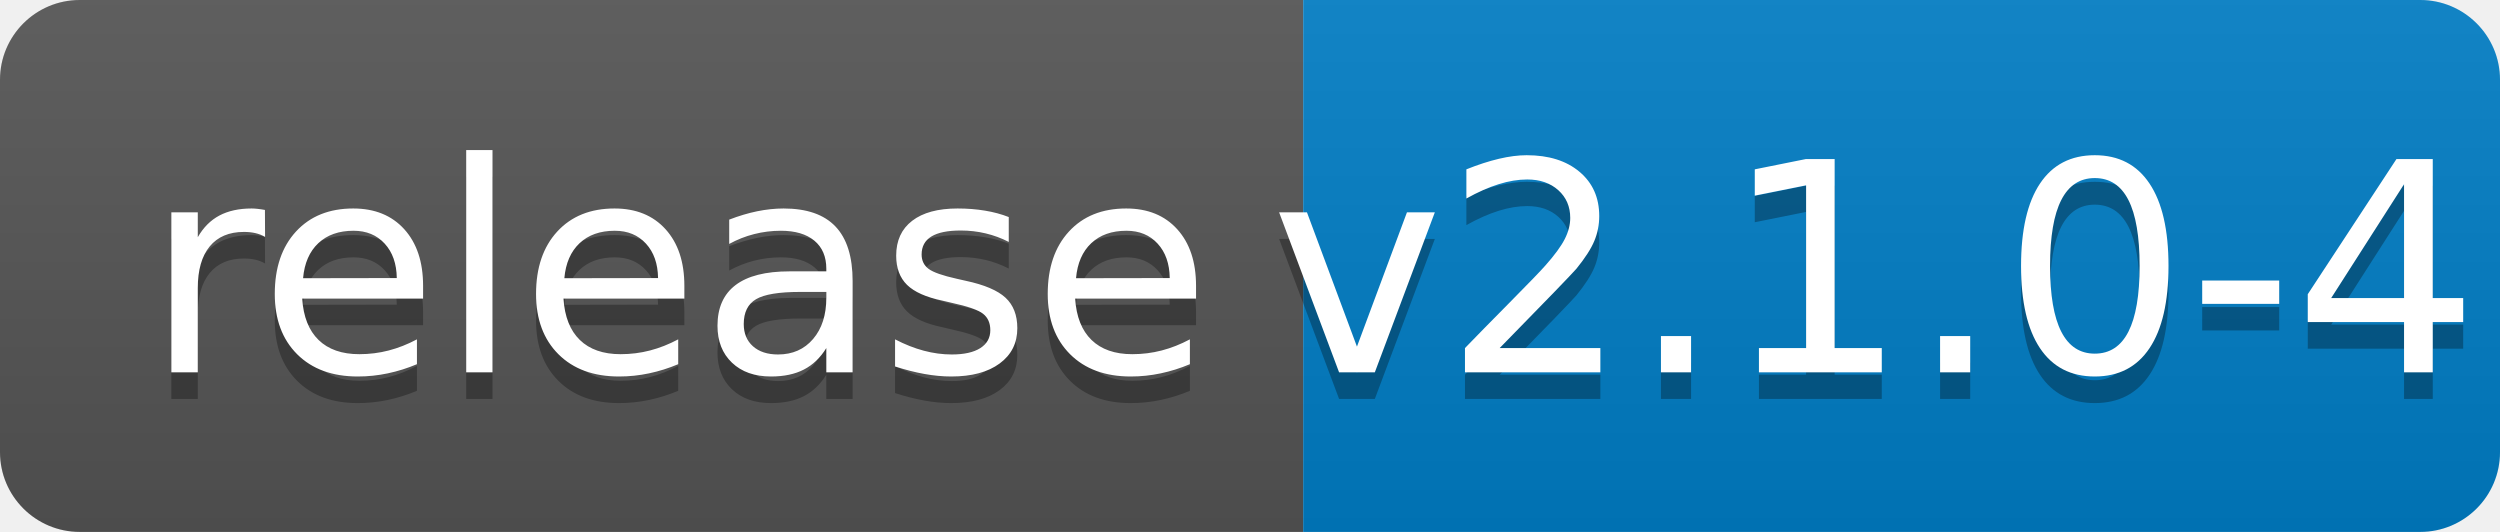
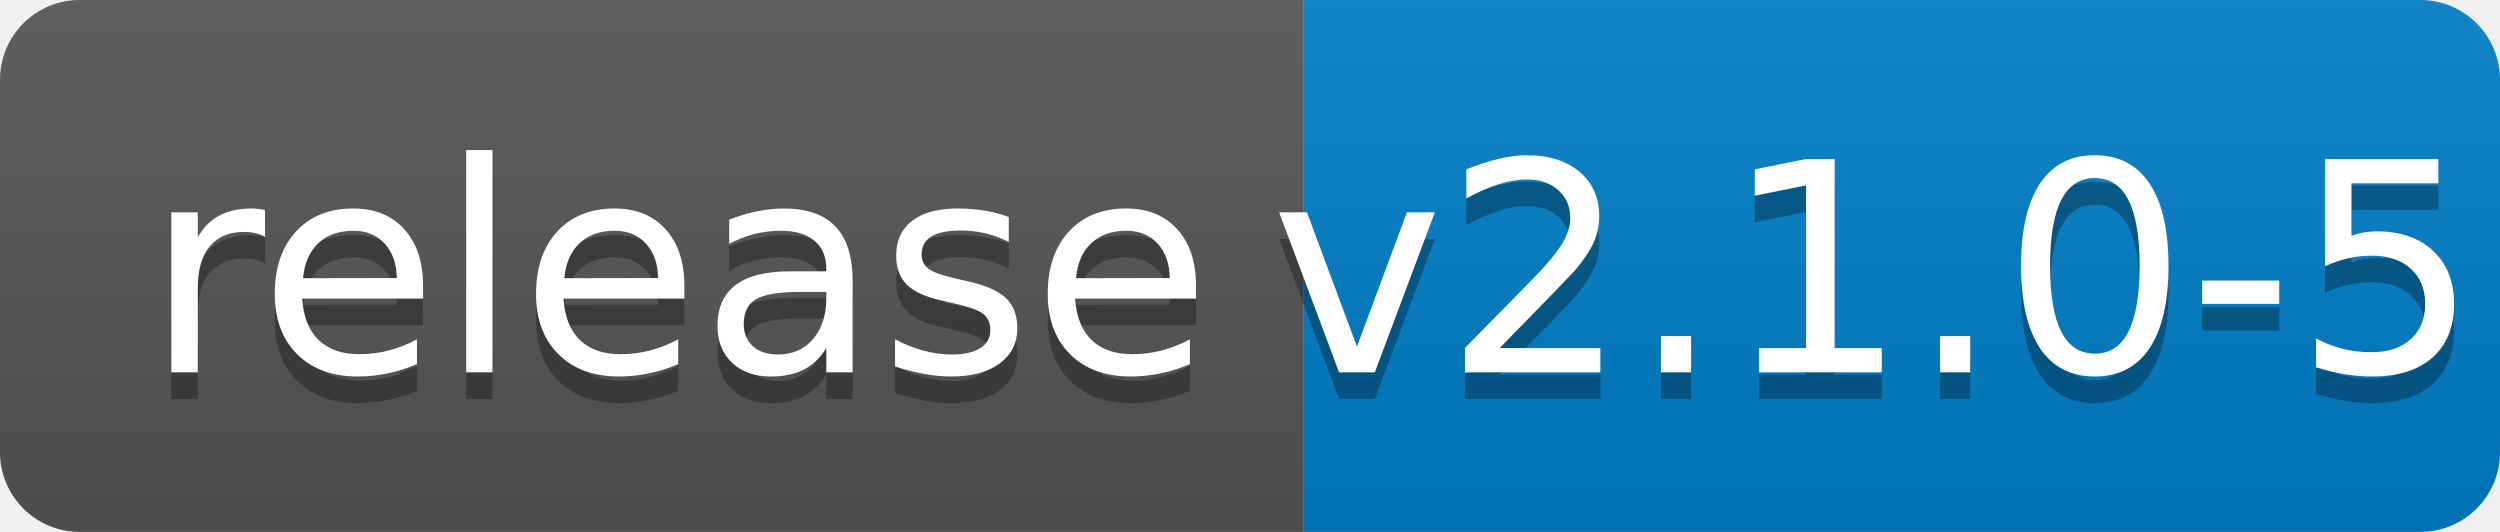
<svg xmlns="http://www.w3.org/2000/svg" width="94" height="20">
  <linearGradient id="b" x2="0" y2="100%">
    <stop offset="0" stop-color="#bbb" stop-opacity=".1" />
    <stop offset="1" stop-opacity=".1" />
  </linearGradient>
  <clipPath id="a">
    <rect width="94" height="20" rx="3" fill="#fff" />
  </clipPath>
  <g clip-path="url(#a)">
    <path fill="#555" d="M0 0h49v20H0z" />
    <path fill="#007ec6" d="M49 0h45v20H49z" />
    <path fill="url(#b)" d="M0 0h94v20H0z" />
  </g>
  <g fill="#fff" text-anchor="middle" font-family="DejaVu Sans,Verdana,Geneva,sans-serif" font-size="110">
    <text x="255" y="150" fill="#010101" fill-opacity=".3" transform="scale(.1)" textLength="390">release</text>
    <text x="255" y="140" transform="scale(.1)" textLength="390">release</text>
-     <text x="705" y="150" fill="#010101" fill-opacity=".3" transform="scale(.1)" textLength="350">v2.1.0-4</text>
-     <text x="705" y="140" transform="scale(.1)" textLength="350">v2.1.0-4</text>
+     <text x="705" y="150" fill="#010101" fill-opacity=".3" transform="scale(.1)" textLength="350">v2.1.0-5</text>
+     <text x="705" y="140" transform="scale(.1)" textLength="350">v2.1.0-5</text>
  </g>
</svg>
